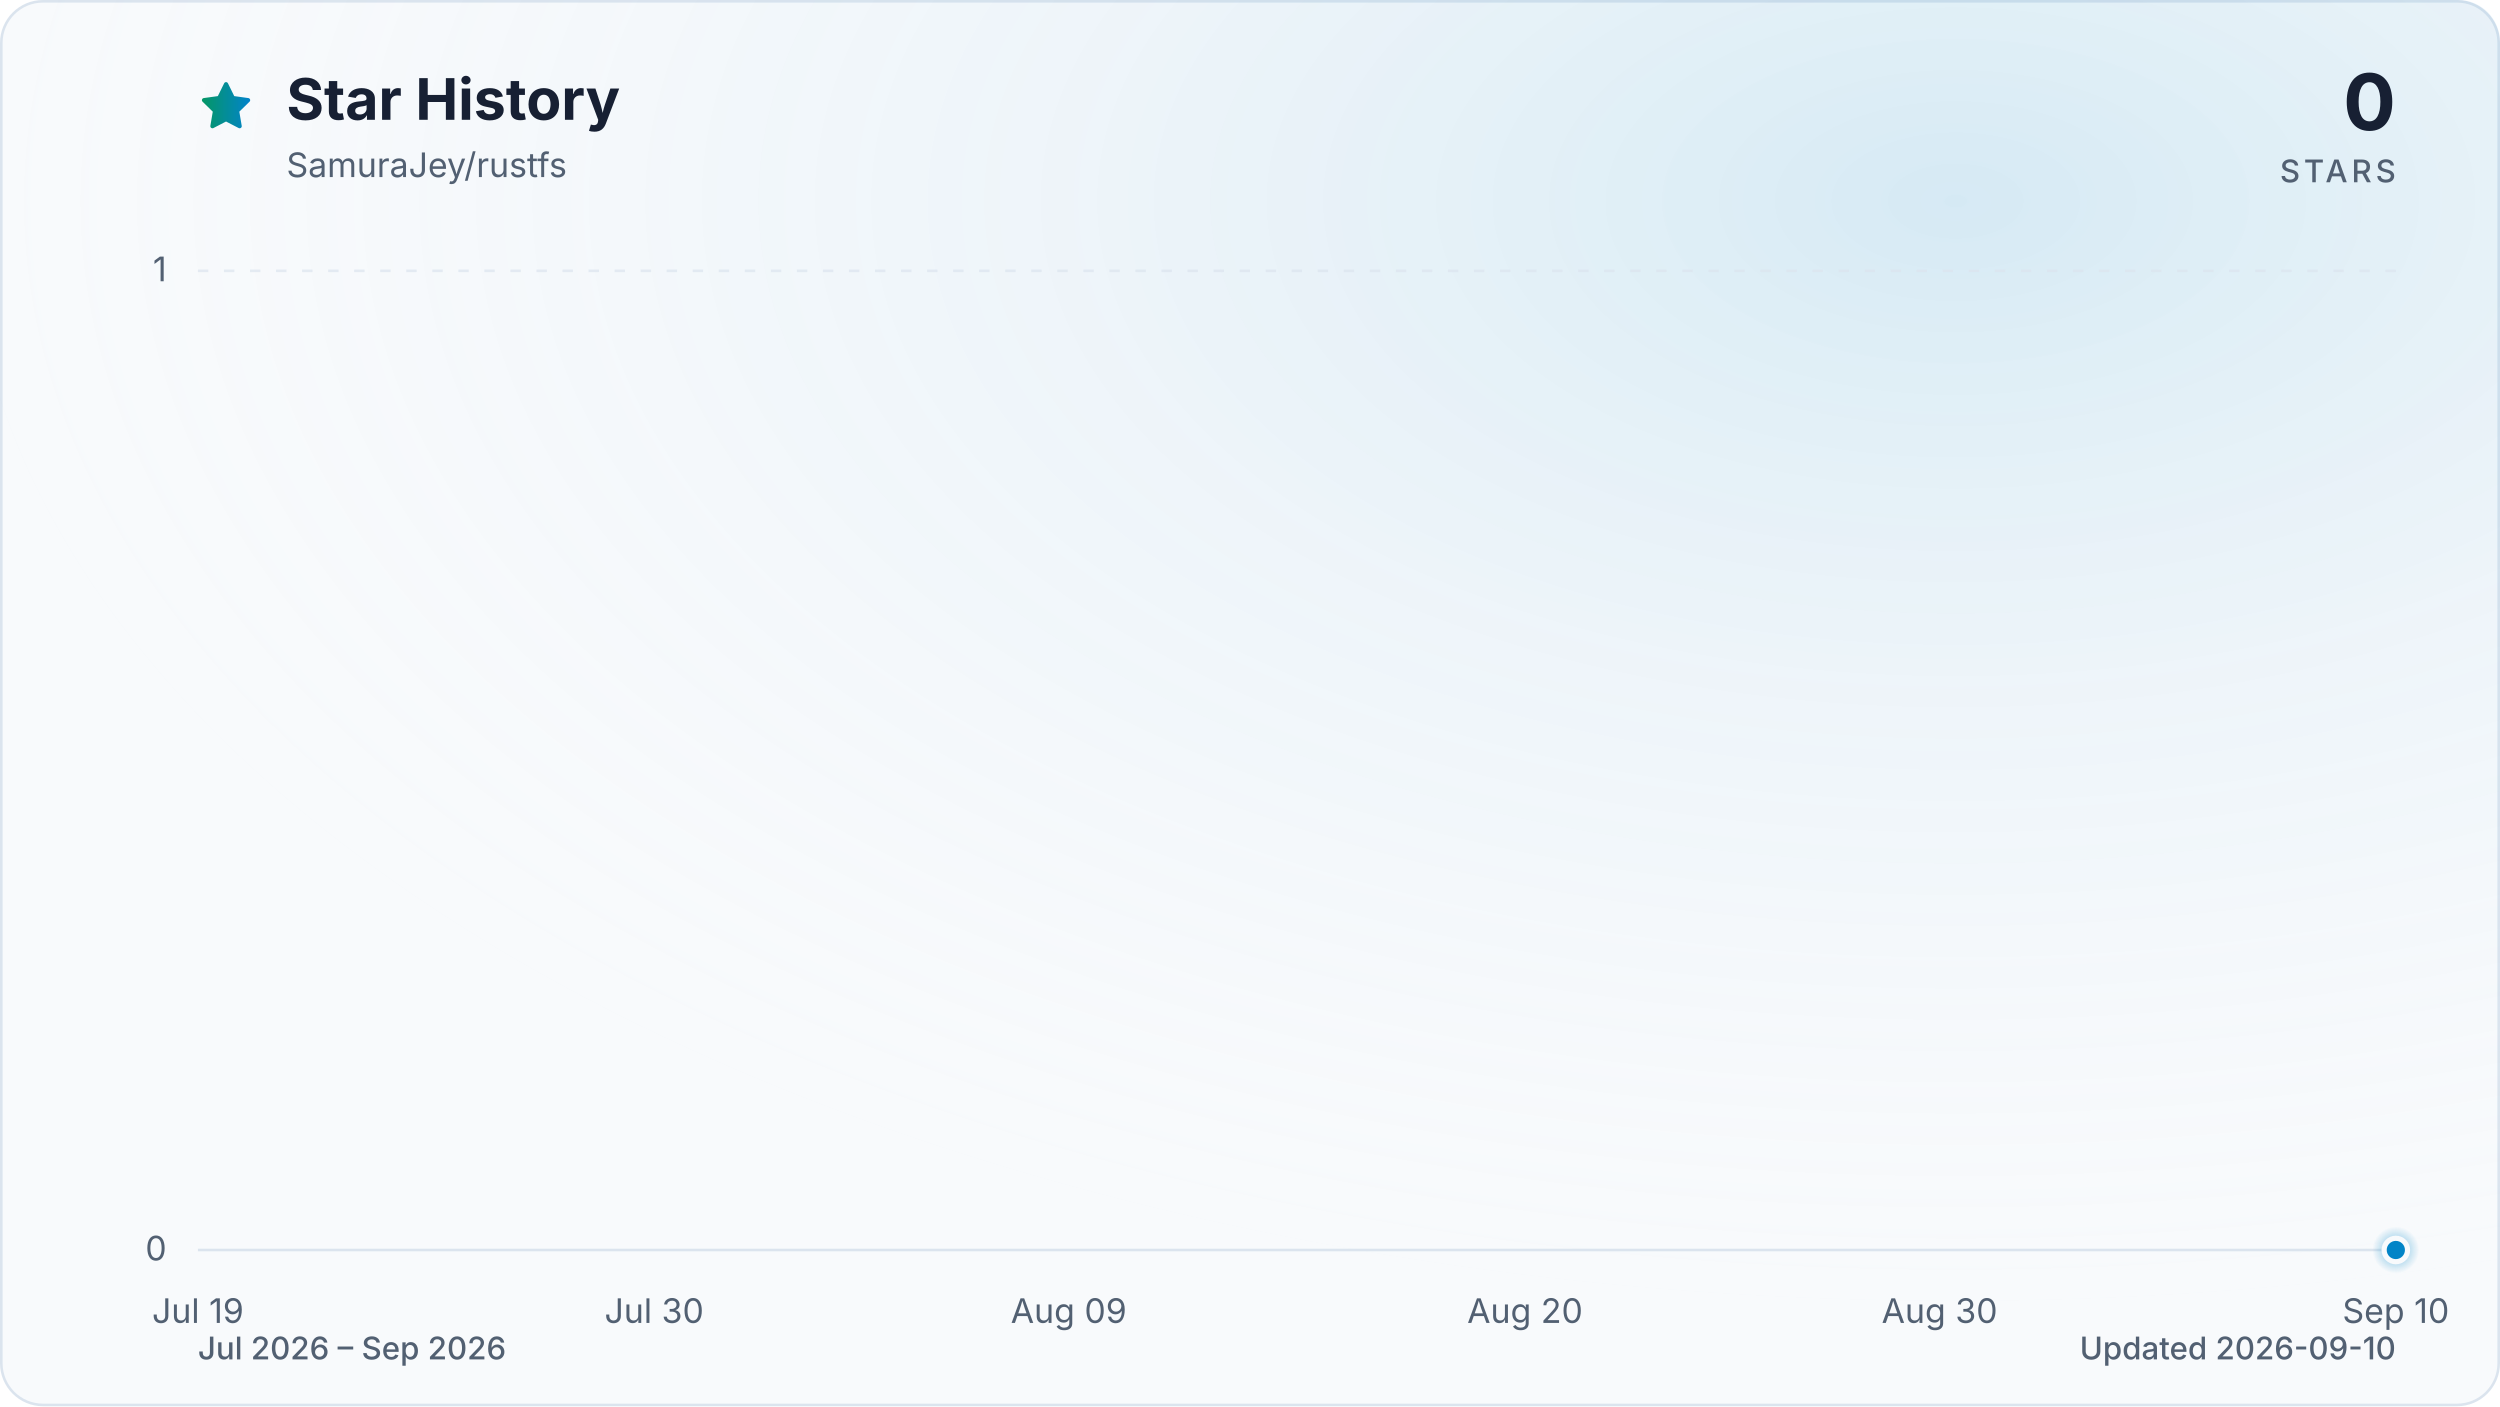
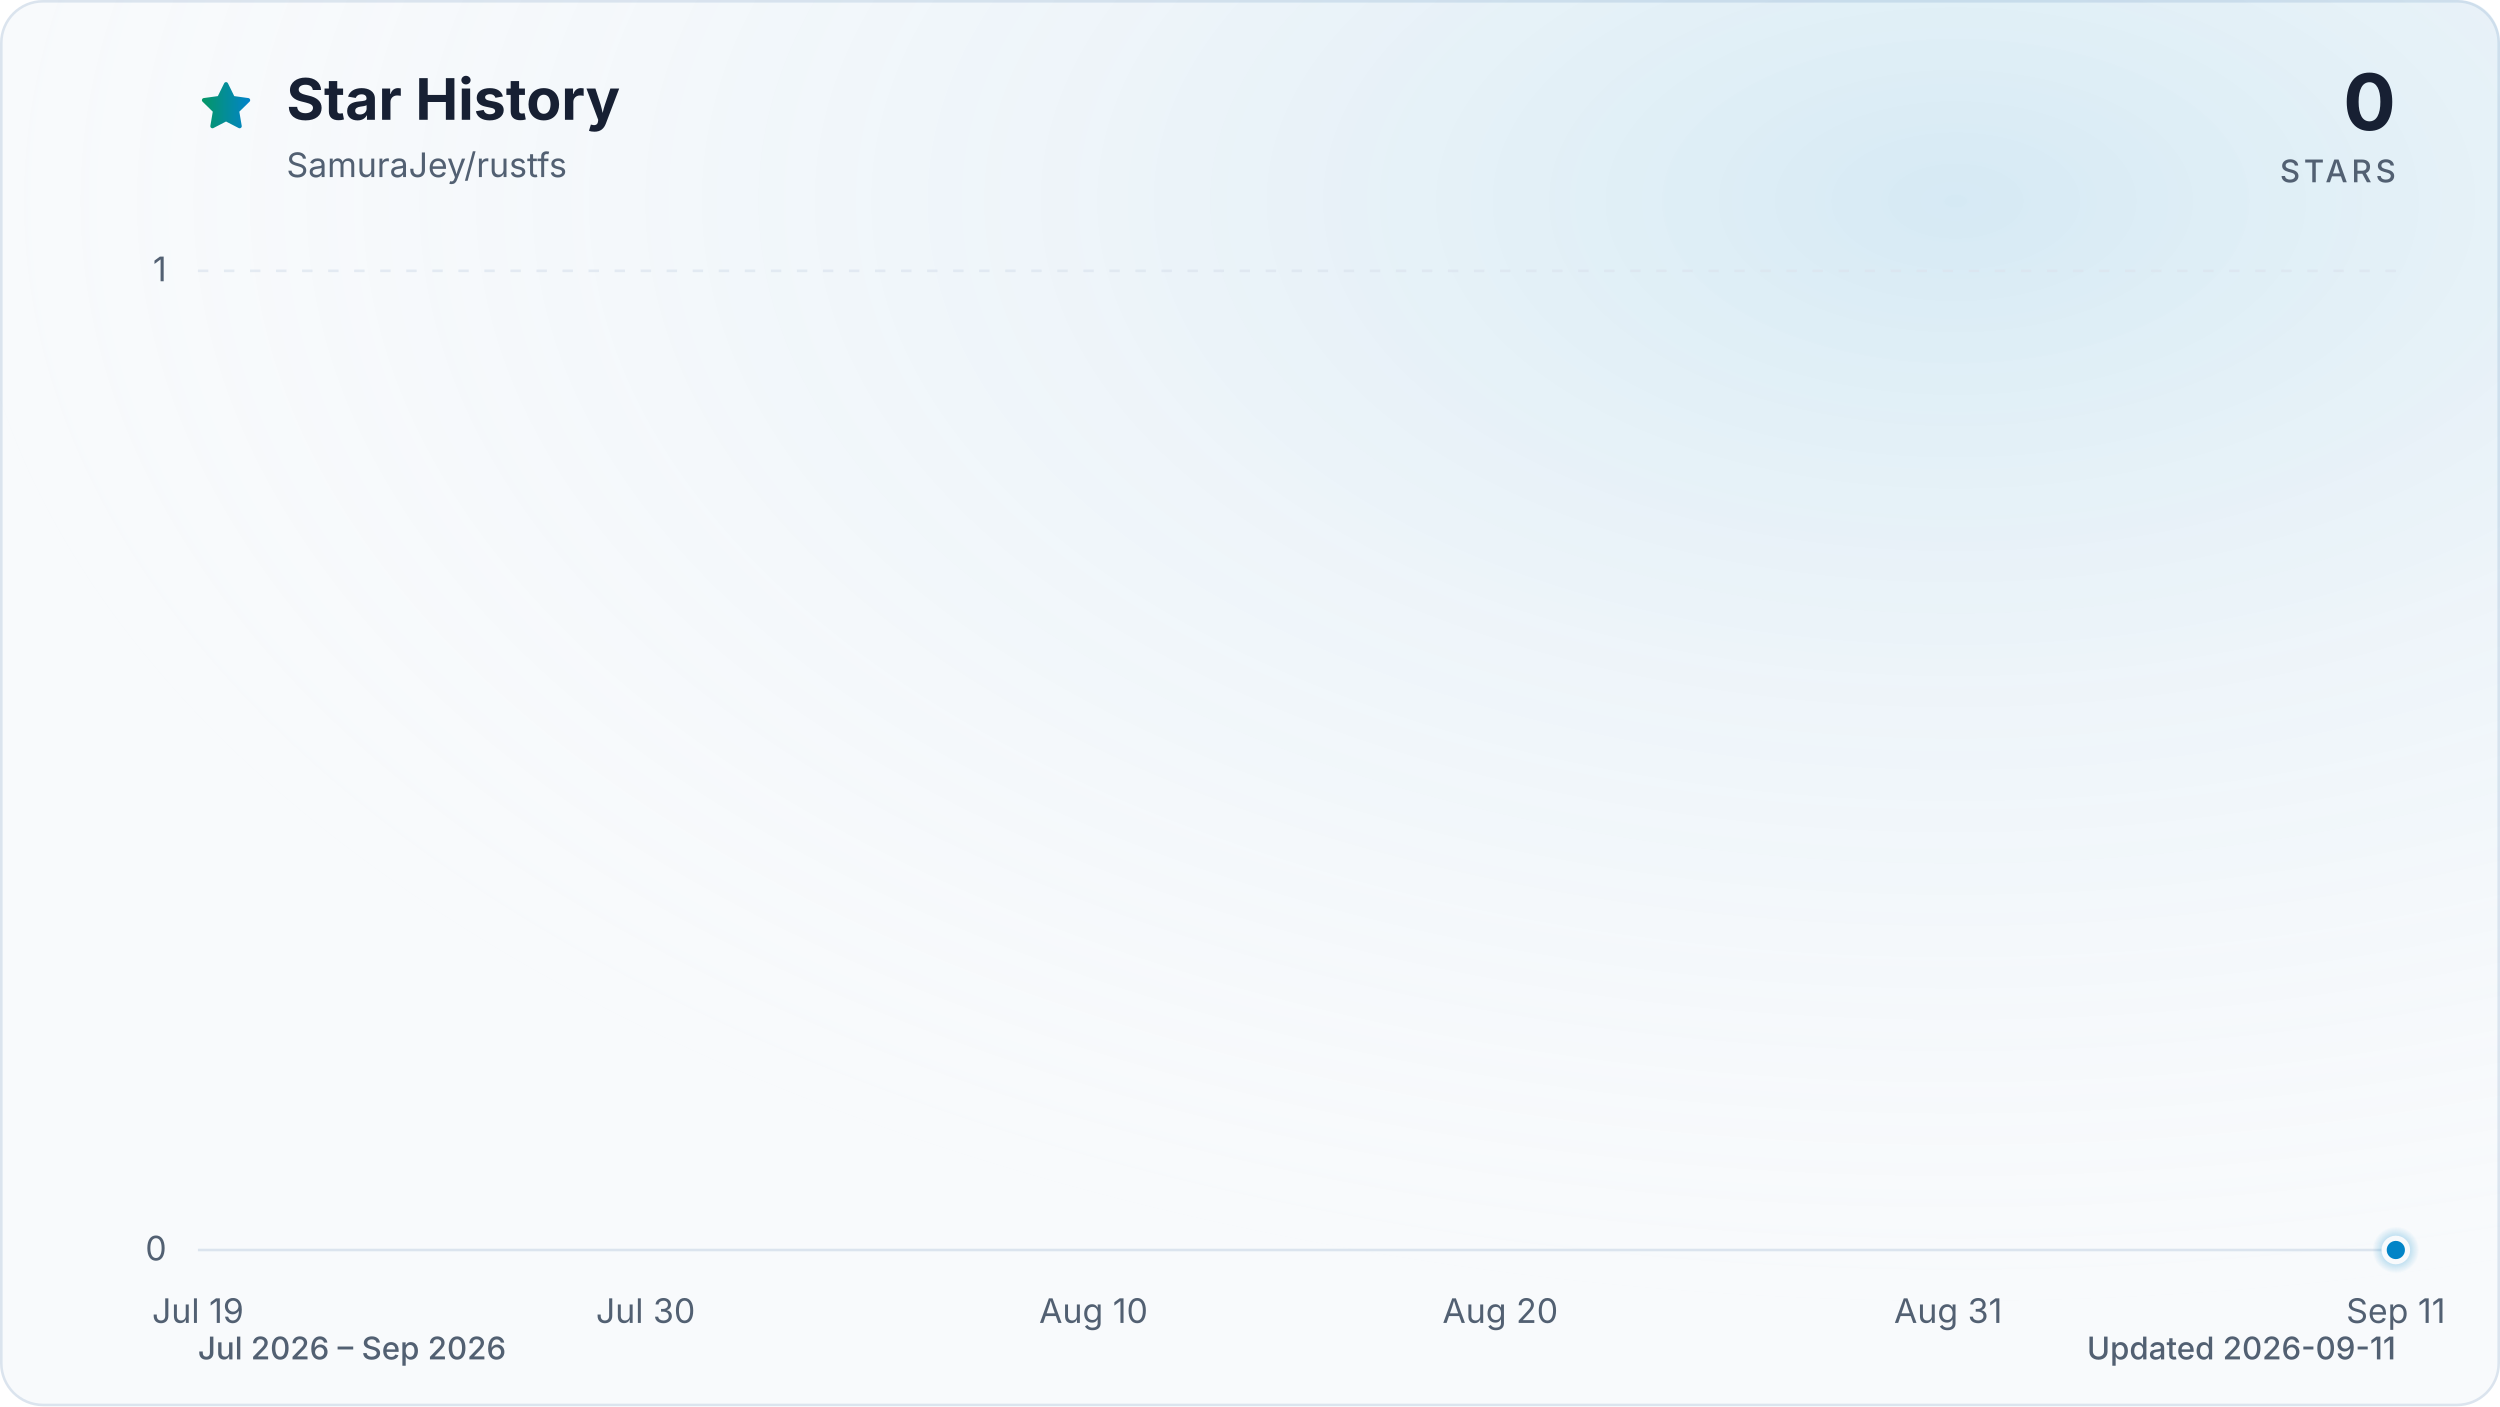
<svg xmlns="http://www.w3.org/2000/svg" viewBox="0 0 960 540" role="img" aria-labelledby="title description" data-style="gradient" data-variant="glow" data-animated="true">
  <defs>
    <linearGradient id="trend" x1="0" y1="0" x2="1" y2="0">
      <stop offset="0%" stop-color="#059669" />
      <stop offset="100%" stop-color="#0284c7" />
    </linearGradient>
    <linearGradient id="area" x1="0" y1="0" x2="0" y2="1">
      <stop offset="0%" stop-color="#059669" stop-opacity="0.30" />
      <stop offset="55%" stop-color="#0284c7" stop-opacity="0.10" />
      <stop offset="100%" stop-color="#0284c7" stop-opacity="0.01" />
    </linearGradient>
    <radialGradient id="marker-halo" cx="50%" cy="50%" r="50%">
      <stop offset="0%" stop-color="#0284c7" stop-opacity="0.55" />
      <stop offset="100%" stop-color="#0284c7" stop-opacity="0" />
    </radialGradient>
    <radialGradient id="surface-glow" cx="78%" cy="14%" r="80%">
      <stop offset="0%" stop-color="#0284c7" stop-opacity="0.14" />
      <stop offset="100%" stop-color="#f8fafc" stop-opacity="0" />
    </radialGradient>
    <filter id="trend-glow" x="-20%" y="-20%" width="140%" height="140%">
      <feGaussianBlur stdDeviation="7" />
    </filter>
  </defs>
  <style>
.trend-enter{transform-box:fill-box;transform-origin:center;animation:trend-enter 520ms cubic-bezier(0.16,1,0.3,1)}
.marker-enter{transform-box:fill-box;transform-origin:center;animation:marker-enter 320ms cubic-bezier(0.16,1,0.3,1) 200ms both}
.marker-pulse{transform-box:fill-box;transform-origin:center;animation:marker-pulse 2.6s ease-out infinite}
@keyframes trend-enter{from{opacity:.35;transform:translateY(10px)}to{opacity:1;transform:translateY(0)}}
@keyframes marker-enter{from{opacity:0;transform:scale(.4)}to{opacity:1;transform:scale(1)}}
@keyframes marker-pulse{0%{opacity:.5;transform:scale(.7)}70%,100%{opacity:0;transform:scale(2.1)}}
@media (prefers-reduced-motion:reduce){.trend-enter,.marker-enter,.marker-pulse{animation:none!important}}
@media (prefers-reduced-motion:reduce){.marker-pulse{opacity:0}}
</style>
  <rect x="0.5" y="0.5" width="959" height="539" fill="#f8fafc" stroke="#dbe4ee" stroke-width="1" rx="16" />
  <rect width="960" height="540" fill="url(#surface-glow)" rx="16" />
  <path d="M12 2.6l2.9 5.9 6.5.9-4.7 4.6 1.1 6.5-5.8-3-5.8 3 1.1-6.5-4.7-4.6 6.5-.9L12 2.6Z" transform="translate(76 30) scale(.9)" fill="url(#trend)" stroke="url(#trend)" stroke-width="1.8" stroke-linejoin="round" aria-hidden="true" />
  <text x="110" y="46" fill="#172033" font-family="ui-sans-serif, system-ui, -apple-system, BlinkMacSystemFont, 'Segoe UI', sans-serif" font-size="22" font-weight="700">Star History</text>
  <text x="110" y="68" fill="#526072" font-family="ui-sans-serif, system-ui, -apple-system, BlinkMacSystemFont, 'Segoe UI', sans-serif" font-size="13">SamuraJey/rustfs</text>
  <text x="920" y="50" fill="#172033" font-family="ui-sans-serif, system-ui, -apple-system, BlinkMacSystemFont, 'Segoe UI', sans-serif" font-size="30" font-weight="700" text-anchor="end">0</text>
  <text x="920" y="70" fill="#526072" font-family="ui-sans-serif, system-ui, -apple-system, BlinkMacSystemFont, 'Segoe UI', sans-serif" font-size="12" font-weight="500" letter-spacing="1.5" text-anchor="end">STARS</text>
  <line x1="76" y1="480.0" x2="920" y2="480.0" stroke="#dbe4ee" stroke-width="1" stroke-dasharray="0" opacity="1" />
  <text x="64" y="484.0" fill="#526072" font-family="ui-sans-serif, system-ui, -apple-system, BlinkMacSystemFont, 'Segoe UI', sans-serif" font-size="13" text-anchor="end">0</text>
  <line x1="76" y1="104.0" x2="920" y2="104.0" stroke="#dbe4ee" stroke-width="1" stroke-dasharray="4 6" opacity="0.7" />
  <text x="64" y="108.0" fill="#526072" font-family="ui-sans-serif, system-ui, -apple-system, BlinkMacSystemFont, 'Segoe UI', sans-serif" font-size="13" text-anchor="end">1</text>
  <text x="76.0" y="508" fill="#526072" font-family="ui-sans-serif, system-ui, -apple-system, BlinkMacSystemFont, 'Segoe UI', sans-serif" font-size="13" text-anchor="middle">Jul 19</text>
-   <text x="251.2" y="508" fill="#526072" font-family="ui-sans-serif, system-ui, -apple-system, BlinkMacSystemFont, 'Segoe UI', sans-serif" font-size="13" text-anchor="middle">Jul 30</text>
-   <text x="410.4" y="508" fill="#526072" font-family="ui-sans-serif, system-ui, -apple-system, BlinkMacSystemFont, 'Segoe UI', sans-serif" font-size="13" text-anchor="middle">Aug 09</text>
-   <text x="585.6" y="508" fill="#526072" font-family="ui-sans-serif, system-ui, -apple-system, BlinkMacSystemFont, 'Segoe UI', sans-serif" font-size="13" text-anchor="middle">Aug 20</text>
-   <text x="744.8" y="508" fill="#526072" font-family="ui-sans-serif, system-ui, -apple-system, BlinkMacSystemFont, 'Segoe UI', sans-serif" font-size="13" text-anchor="middle">Aug 30</text>
-   <text x="920.0" y="508" fill="#526072" font-family="ui-sans-serif, system-ui, -apple-system, BlinkMacSystemFont, 'Segoe UI', sans-serif" font-size="13" text-anchor="middle">Sep 10</text>
+   <text x="247.9" y="508" fill="#526072" font-family="ui-sans-serif, system-ui, -apple-system, BlinkMacSystemFont, 'Segoe UI', sans-serif" font-size="13" text-anchor="middle">Jul 30</text>
+   <text x="419.9" y="508" fill="#526072" font-family="ui-sans-serif, system-ui, -apple-system, BlinkMacSystemFont, 'Segoe UI', sans-serif" font-size="13" text-anchor="middle">Aug 10</text>
+   <text x="576.1" y="508" fill="#526072" font-family="ui-sans-serif, system-ui, -apple-system, BlinkMacSystemFont, 'Segoe UI', sans-serif" font-size="13" text-anchor="middle">Aug 20</text>
+   <text x="748.1" y="508" fill="#526072" font-family="ui-sans-serif, system-ui, -apple-system, BlinkMacSystemFont, 'Segoe UI', sans-serif" font-size="13" text-anchor="middle">Aug 31</text>
+   <text x="920.0" y="508" fill="#526072" font-family="ui-sans-serif, system-ui, -apple-system, BlinkMacSystemFont, 'Segoe UI', sans-serif" font-size="13" text-anchor="middle">Sep 11</text>
  <g class="trend-enter">
-     <path d="M 76.0 480.0 C 81.3 480.0, 86.6 480.0, 91.9 480.0 C 97.2 480.0, 102.5 480.0, 107.8 480.0 C 113.2 480.0, 118.5 480.0, 123.8 480.0 C 129.1 480.0, 134.4 480.0, 139.7 480.0 C 145.0 480.0, 150.3 480.0, 155.6 480.0 C 160.9 480.0, 166.2 480.0, 171.5 480.0 C 176.9 480.0, 182.2 480.0, 187.5 480.0 C 192.8 480.0, 198.1 480.0, 203.4 480.0 C 208.7 480.0, 214.0 480.0, 219.3 480.0 C 224.6 480.0, 229.9 480.0, 235.2 480.0 C 240.6 480.0, 245.9 480.0, 251.2 480.0 C 256.5 480.0, 261.8 480.0, 267.1 480.0 C 272.4 480.0, 277.7 480.0, 283.0 480.0 C 288.3 480.0, 293.6 480.0, 298.9 480.0 C 304.3 480.0, 309.6 480.0, 314.9 480.0 C 320.2 480.0, 325.5 480.0, 330.8 480.0 C 336.1 480.0, 341.4 480.0, 346.7 480.0 C 352.0 480.0, 357.3 480.0, 362.6 480.0 C 367.9 480.0, 373.3 480.0, 378.6 480.0 C 383.9 480.0, 389.2 480.0, 394.5 480.0 C 399.8 480.0, 405.1 480.0, 410.4 480.0 C 415.7 480.0, 421.0 480.0, 426.3 480.0 C 431.6 480.0, 437.0 480.0, 442.3 480.0 C 447.6 480.0, 452.9 480.0, 458.2 480.0 C 463.5 480.0, 468.8 480.0, 474.1 480.0 C 479.4 480.0, 484.7 480.0, 490.0 480.0 C 495.3 480.0, 500.7 480.0, 506.0 480.0 C 511.3 480.0, 516.6 480.0, 521.9 480.0 C 527.2 480.0, 532.5 480.0, 537.8 480.0 C 543.1 480.0, 548.4 480.0, 553.7 480.0 C 559.0 480.0, 564.4 480.0, 569.7 480.0 C 575.0 480.0, 580.3 480.0, 585.6 480.0 C 590.9 480.0, 596.2 480.0, 601.5 480.0 C 606.8 480.0, 612.1 480.0, 617.4 480.0 C 622.7 480.0, 628.1 480.0, 633.4 480.0 C 638.7 480.0, 644.0 480.0, 649.3 480.0 C 654.6 480.0, 659.9 480.0, 665.2 480.0 C 670.5 480.0, 675.8 480.0, 681.1 480.0 C 686.4 480.0, 691.7 480.0, 697.1 480.0 C 702.4 480.0, 707.7 480.0, 713.0 480.0 C 718.3 480.0, 723.6 480.0, 728.9 480.0 C 734.2 480.0, 739.5 480.0, 744.8 480.0 C 750.1 480.0, 755.4 480.0, 760.8 480.0 C 766.1 480.0, 771.4 480.0, 776.7 480.0 C 782.0 480.0, 787.3 480.0, 792.6 480.0 C 797.9 480.0, 803.2 480.0, 808.5 480.0 C 813.8 480.0, 819.1 480.0, 824.5 480.0 C 829.8 480.0, 835.1 480.0, 840.4 480.0 C 845.7 480.0, 851.0 480.0, 856.3 480.0 C 861.6 480.0, 866.9 480.0, 872.2 480.0 C 877.5 480.0, 882.8 480.0, 888.2 480.0 C 893.5 480.0, 898.8 480.0, 904.1 480.0 C 909.4 480.0, 914.7 480.0, 920.0 480.0 L 920.0 480.0 L 76.0 480.0 Z" fill="url(#area)" />
-     <path d="M 76.0 480.0 C 81.3 480.0, 86.6 480.0, 91.9 480.0 C 97.2 480.0, 102.5 480.0, 107.8 480.0 C 113.2 480.0, 118.5 480.0, 123.8 480.0 C 129.1 480.0, 134.4 480.0, 139.7 480.0 C 145.0 480.0, 150.3 480.0, 155.6 480.0 C 160.9 480.0, 166.2 480.0, 171.5 480.0 C 176.9 480.0, 182.2 480.0, 187.5 480.0 C 192.8 480.0, 198.1 480.0, 203.4 480.0 C 208.7 480.0, 214.0 480.0, 219.3 480.0 C 224.6 480.0, 229.9 480.0, 235.2 480.0 C 240.6 480.0, 245.9 480.0, 251.2 480.0 C 256.5 480.0, 261.8 480.0, 267.1 480.0 C 272.4 480.0, 277.7 480.0, 283.0 480.0 C 288.3 480.0, 293.6 480.0, 298.9 480.0 C 304.3 480.0, 309.6 480.0, 314.9 480.0 C 320.2 480.0, 325.5 480.0, 330.8 480.0 C 336.1 480.0, 341.4 480.0, 346.7 480.0 C 352.0 480.0, 357.3 480.0, 362.6 480.0 C 367.9 480.0, 373.3 480.0, 378.6 480.0 C 383.9 480.0, 389.2 480.0, 394.5 480.0 C 399.8 480.0, 405.1 480.0, 410.4 480.0 C 415.7 480.0, 421.0 480.0, 426.3 480.0 C 431.6 480.0, 437.0 480.0, 442.3 480.0 C 447.6 480.0, 452.9 480.0, 458.2 480.0 C 463.5 480.0, 468.8 480.0, 474.1 480.0 C 479.4 480.0, 484.7 480.0, 490.0 480.0 C 495.3 480.0, 500.7 480.0, 506.0 480.0 C 511.3 480.0, 516.6 480.0, 521.9 480.0 C 527.2 480.0, 532.5 480.0, 537.8 480.0 C 543.1 480.0, 548.4 480.0, 553.7 480.0 C 559.0 480.0, 564.4 480.0, 569.7 480.0 C 575.0 480.0, 580.3 480.0, 585.6 480.0 C 590.9 480.0, 596.2 480.0, 601.5 480.0 C 606.8 480.0, 612.1 480.0, 617.4 480.0 C 622.7 480.0, 628.1 480.0, 633.4 480.0 C 638.7 480.0, 644.0 480.0, 649.3 480.0 C 654.6 480.0, 659.9 480.0, 665.2 480.0 C 670.5 480.0, 675.8 480.0, 681.1 480.0 C 686.4 480.0, 691.7 480.0, 697.1 480.0 C 702.4 480.0, 707.7 480.0, 713.0 480.0 C 718.3 480.0, 723.6 480.0, 728.9 480.0 C 734.2 480.0, 739.5 480.0, 744.8 480.0 C 750.1 480.0, 755.4 480.0, 760.8 480.0 C 766.1 480.0, 771.4 480.0, 776.7 480.0 C 782.0 480.0, 787.3 480.0, 792.6 480.0 C 797.9 480.0, 803.2 480.0, 808.5 480.0 C 813.8 480.0, 819.1 480.0, 824.5 480.0 C 829.8 480.0, 835.1 480.0, 840.4 480.0 C 845.7 480.0, 851.0 480.0, 856.3 480.0 C 861.6 480.0, 866.9 480.0, 872.2 480.0 C 877.5 480.0, 882.8 480.0, 888.2 480.0 C 893.5 480.0, 898.8 480.0, 904.1 480.0 C 909.4 480.0, 914.7 480.0, 920.0 480.0" fill="none" stroke="url(#trend)" stroke-width="12" stroke-linecap="round" stroke-linejoin="round" opacity="0.16" filter="url(#trend-glow)" />
-     <path d="M 76.0 480.0 C 81.3 480.0, 86.6 480.0, 91.9 480.0 C 97.2 480.0, 102.5 480.0, 107.8 480.0 C 113.2 480.0, 118.5 480.0, 123.8 480.0 C 129.1 480.0, 134.4 480.0, 139.7 480.0 C 145.0 480.0, 150.3 480.0, 155.6 480.0 C 160.9 480.0, 166.2 480.0, 171.5 480.0 C 176.9 480.0, 182.2 480.0, 187.5 480.0 C 192.8 480.0, 198.1 480.0, 203.4 480.0 C 208.7 480.0, 214.0 480.0, 219.3 480.0 C 224.6 480.0, 229.9 480.0, 235.2 480.0 C 240.6 480.0, 245.9 480.0, 251.2 480.0 C 256.5 480.0, 261.8 480.0, 267.1 480.0 C 272.4 480.0, 277.7 480.0, 283.0 480.0 C 288.3 480.0, 293.6 480.0, 298.9 480.0 C 304.3 480.0, 309.6 480.0, 314.9 480.0 C 320.2 480.0, 325.5 480.0, 330.8 480.0 C 336.1 480.0, 341.4 480.0, 346.7 480.0 C 352.0 480.0, 357.3 480.0, 362.6 480.0 C 367.9 480.0, 373.3 480.0, 378.6 480.0 C 383.9 480.0, 389.2 480.0, 394.5 480.0 C 399.8 480.0, 405.1 480.0, 410.4 480.0 C 415.7 480.0, 421.0 480.0, 426.3 480.0 C 431.6 480.0, 437.0 480.0, 442.3 480.0 C 447.6 480.0, 452.9 480.0, 458.2 480.0 C 463.5 480.0, 468.8 480.0, 474.1 480.0 C 479.4 480.0, 484.7 480.0, 490.0 480.0 C 495.3 480.0, 500.7 480.0, 506.0 480.0 C 511.3 480.0, 516.6 480.0, 521.9 480.0 C 527.2 480.0, 532.5 480.0, 537.8 480.0 C 543.1 480.0, 548.4 480.0, 553.7 480.0 C 559.0 480.0, 564.4 480.0, 569.7 480.0 C 575.0 480.0, 580.3 480.0, 585.6 480.0 C 590.9 480.0, 596.2 480.0, 601.5 480.0 C 606.8 480.0, 612.1 480.0, 617.4 480.0 C 622.7 480.0, 628.1 480.0, 633.4 480.0 C 638.7 480.0, 644.0 480.0, 649.3 480.0 C 654.6 480.0, 659.9 480.0, 665.2 480.0 C 670.5 480.0, 675.8 480.0, 681.1 480.0 C 686.4 480.0, 691.7 480.0, 697.1 480.0 C 702.4 480.0, 707.7 480.0, 713.0 480.0 C 718.3 480.0, 723.6 480.0, 728.9 480.0 C 734.2 480.0, 739.5 480.0, 744.8 480.0 C 750.1 480.0, 755.4 480.0, 760.8 480.0 C 766.1 480.0, 771.4 480.0, 776.7 480.0 C 782.0 480.0, 787.3 480.0, 792.6 480.0 C 797.9 480.0, 803.2 480.0, 808.5 480.0 C 813.8 480.0, 819.1 480.0, 824.5 480.0 C 829.8 480.0, 835.1 480.0, 840.4 480.0 C 845.7 480.0, 851.0 480.0, 856.3 480.0 C 861.6 480.0, 866.9 480.0, 872.2 480.0 C 877.5 480.0, 882.8 480.0, 888.2 480.0 C 893.5 480.0, 898.8 480.0, 904.1 480.0 C 909.4 480.0, 914.7 480.0, 920.0 480.0" fill="none" stroke="url(#trend)" stroke-width="3" stroke-linecap="round" stroke-linejoin="round" />
+     <path d="M 76.0 480.0 C 81.2 480.0, 86.4 480.0, 91.6 480.0 C 96.8 480.0, 102.0 480.0, 107.3 480.0 C 112.5 480.0, 117.7 480.0, 122.9 480.0 C 128.1 480.0, 133.3 480.0, 138.5 480.0 C 143.7 480.0, 148.9 480.0, 154.1 480.0 C 159.4 480.0, 164.6 480.0, 169.8 480.0 C 175.0 480.0, 180.2 480.0, 185.4 480.0 C 190.6 480.0, 195.8 480.0, 201.0 480.0 C 206.2 480.0, 211.5 480.0, 216.7 480.0 C 221.9 480.0, 227.1 480.0, 232.3 480.0 C 237.5 480.0, 242.7 480.0, 247.9 480.0 C 253.1 480.0, 258.3 480.0, 263.6 480.0 C 268.8 480.0, 274.0 480.0, 279.2 480.0 C 284.4 480.0, 289.6 480.0, 294.8 480.0 C 300.0 480.0, 305.2 480.0, 310.4 480.0 C 315.7 480.0, 320.9 480.0, 326.1 480.0 C 331.3 480.0, 336.5 480.0, 341.7 480.0 C 346.9 480.0, 352.1 480.0, 357.3 480.0 C 362.5 480.0, 367.8 480.0, 373.0 480.0 C 378.2 480.0, 383.4 480.0, 388.6 480.0 C 393.8 480.0, 399.0 480.0, 404.2 480.0 C 409.4 480.0, 414.6 480.0, 419.9 480.0 C 425.1 480.0, 430.3 480.0, 435.5 480.0 C 440.7 480.0, 445.9 480.0, 451.1 480.0 C 456.3 480.0, 461.5 480.0, 466.7 480.0 C 472.0 480.0, 477.2 480.0, 482.4 480.0 C 487.6 480.0, 492.8 480.0, 498.0 480.0 C 503.2 480.0, 508.4 480.0, 513.6 480.0 C 518.8 480.0, 524.0 480.0, 529.3 480.0 C 534.5 480.0, 539.7 480.0, 544.9 480.0 C 550.1 480.0, 555.3 480.0, 560.5 480.0 C 565.7 480.0, 570.9 480.0, 576.1 480.0 C 581.4 480.0, 586.6 480.0, 591.8 480.0 C 597.0 480.0, 602.2 480.0, 607.4 480.0 C 612.6 480.0, 617.8 480.0, 623.0 480.0 C 628.2 480.0, 633.5 480.0, 638.7 480.0 C 643.9 480.0, 649.1 480.0, 654.3 480.0 C 659.5 480.0, 664.7 480.0, 669.9 480.0 C 675.1 480.0, 680.3 480.0, 685.6 480.0 C 690.8 480.0, 696.0 480.0, 701.2 480.0 C 706.4 480.0, 711.6 480.0, 716.8 480.0 C 722.0 480.0, 727.2 480.0, 732.4 480.0 C 737.7 480.0, 742.9 480.0, 748.1 480.0 C 753.3 480.0, 758.5 480.0, 763.7 480.0 C 768.9 480.0, 774.1 480.0, 779.3 480.0 C 784.5 480.0, 789.8 480.0, 795.0 480.0 C 800.2 480.0, 805.4 480.0, 810.6 480.0 C 815.8 480.0, 821.0 480.0, 826.2 480.0 C 831.4 480.0, 836.6 480.0, 841.9 480.0 C 847.1 480.0, 852.3 480.0, 857.5 480.0 C 862.7 480.0, 867.9 480.0, 873.1 480.0 C 878.3 480.0, 883.5 480.0, 888.7 480.0 C 894.0 480.0, 899.2 480.0, 904.4 480.0 C 909.6 480.0, 914.8 480.0, 920.0 480.0 L 920.0 480.0 L 76.0 480.0 Z" fill="url(#area)" />
+     <path d="M 76.0 480.0 C 81.2 480.0, 86.4 480.0, 91.6 480.0 C 96.8 480.0, 102.0 480.0, 107.3 480.0 C 112.5 480.0, 117.7 480.0, 122.9 480.0 C 128.1 480.0, 133.3 480.0, 138.5 480.0 C 143.7 480.0, 148.9 480.0, 154.1 480.0 C 159.4 480.0, 164.6 480.0, 169.8 480.0 C 175.0 480.0, 180.2 480.0, 185.4 480.0 C 190.6 480.0, 195.8 480.0, 201.0 480.0 C 206.2 480.0, 211.5 480.0, 216.7 480.0 C 221.9 480.0, 227.1 480.0, 232.3 480.0 C 237.5 480.0, 242.7 480.0, 247.9 480.0 C 253.1 480.0, 258.3 480.0, 263.6 480.0 C 268.8 480.0, 274.0 480.0, 279.2 480.0 C 284.4 480.0, 289.6 480.0, 294.8 480.0 C 300.0 480.0, 305.2 480.0, 310.4 480.0 C 315.7 480.0, 320.9 480.0, 326.1 480.0 C 331.3 480.0, 336.5 480.0, 341.7 480.0 C 346.9 480.0, 352.1 480.0, 357.3 480.0 C 362.5 480.0, 367.8 480.0, 373.0 480.0 C 378.2 480.0, 383.4 480.0, 388.6 480.0 C 393.8 480.0, 399.0 480.0, 404.2 480.0 C 409.4 480.0, 414.6 480.0, 419.9 480.0 C 425.1 480.0, 430.3 480.0, 435.5 480.0 C 440.7 480.0, 445.9 480.0, 451.1 480.0 C 456.3 480.0, 461.5 480.0, 466.7 480.0 C 472.0 480.0, 477.2 480.0, 482.4 480.0 C 487.6 480.0, 492.8 480.0, 498.0 480.0 C 503.2 480.0, 508.4 480.0, 513.6 480.0 C 518.8 480.0, 524.0 480.0, 529.3 480.0 C 534.5 480.0, 539.7 480.0, 544.9 480.0 C 550.1 480.0, 555.3 480.0, 560.5 480.0 C 565.7 480.0, 570.9 480.0, 576.1 480.0 C 581.4 480.0, 586.6 480.0, 591.8 480.0 C 597.0 480.0, 602.2 480.0, 607.4 480.0 C 612.6 480.0, 617.8 480.0, 623.0 480.0 C 628.2 480.0, 633.5 480.0, 638.7 480.0 C 643.9 480.0, 649.1 480.0, 654.3 480.0 C 659.5 480.0, 664.7 480.0, 669.9 480.0 C 675.1 480.0, 680.3 480.0, 685.6 480.0 C 690.8 480.0, 696.0 480.0, 701.2 480.0 C 706.4 480.0, 711.6 480.0, 716.8 480.0 C 722.0 480.0, 727.2 480.0, 732.4 480.0 C 737.7 480.0, 742.9 480.0, 748.1 480.0 C 753.3 480.0, 758.5 480.0, 763.7 480.0 C 768.9 480.0, 774.1 480.0, 779.3 480.0 C 784.5 480.0, 789.8 480.0, 795.0 480.0 C 800.2 480.0, 805.4 480.0, 810.6 480.0 C 815.8 480.0, 821.0 480.0, 826.2 480.0 C 831.4 480.0, 836.6 480.0, 841.9 480.0 C 847.1 480.0, 852.3 480.0, 857.5 480.0 C 862.7 480.0, 867.9 480.0, 873.1 480.0 C 878.3 480.0, 883.5 480.0, 888.7 480.0 C 894.0 480.0, 899.2 480.0, 904.4 480.0 C 909.6 480.0, 914.8 480.0, 920.0 480.0" fill="none" stroke="url(#trend)" stroke-width="12" stroke-linecap="round" stroke-linejoin="round" opacity="0.16" filter="url(#trend-glow)" />
+     <path d="M 76.0 480.0 C 81.2 480.0, 86.4 480.0, 91.6 480.0 C 96.8 480.0, 102.0 480.0, 107.3 480.0 C 112.5 480.0, 117.7 480.0, 122.9 480.0 C 128.1 480.0, 133.3 480.0, 138.5 480.0 C 143.7 480.0, 148.9 480.0, 154.1 480.0 C 159.4 480.0, 164.6 480.0, 169.8 480.0 C 175.0 480.0, 180.2 480.0, 185.4 480.0 C 190.6 480.0, 195.8 480.0, 201.0 480.0 C 206.2 480.0, 211.5 480.0, 216.7 480.0 C 221.9 480.0, 227.1 480.0, 232.3 480.0 C 237.5 480.0, 242.7 480.0, 247.9 480.0 C 253.1 480.0, 258.3 480.0, 263.6 480.0 C 268.8 480.0, 274.0 480.0, 279.2 480.0 C 284.4 480.0, 289.6 480.0, 294.8 480.0 C 300.0 480.0, 305.2 480.0, 310.4 480.0 C 315.7 480.0, 320.9 480.0, 326.1 480.0 C 331.3 480.0, 336.5 480.0, 341.7 480.0 C 346.9 480.0, 352.1 480.0, 357.3 480.0 C 362.5 480.0, 367.8 480.0, 373.0 480.0 C 378.2 480.0, 383.4 480.0, 388.6 480.0 C 393.8 480.0, 399.0 480.0, 404.2 480.0 C 409.4 480.0, 414.6 480.0, 419.9 480.0 C 425.1 480.0, 430.3 480.0, 435.5 480.0 C 440.7 480.0, 445.9 480.0, 451.1 480.0 C 456.3 480.0, 461.5 480.0, 466.7 480.0 C 472.0 480.0, 477.2 480.0, 482.4 480.0 C 487.6 480.0, 492.8 480.0, 498.0 480.0 C 503.2 480.0, 508.4 480.0, 513.6 480.0 C 518.8 480.0, 524.0 480.0, 529.3 480.0 C 534.5 480.0, 539.7 480.0, 544.9 480.0 C 550.1 480.0, 555.3 480.0, 560.5 480.0 C 565.7 480.0, 570.9 480.0, 576.1 480.0 C 581.4 480.0, 586.6 480.0, 591.8 480.0 C 597.0 480.0, 602.2 480.0, 607.4 480.0 C 612.6 480.0, 617.8 480.0, 623.0 480.0 C 628.2 480.0, 633.5 480.0, 638.7 480.0 C 643.9 480.0, 649.1 480.0, 654.3 480.0 C 659.5 480.0, 664.7 480.0, 669.9 480.0 C 675.1 480.0, 680.3 480.0, 685.6 480.0 C 690.8 480.0, 696.0 480.0, 701.2 480.0 C 706.4 480.0, 711.6 480.0, 716.8 480.0 C 722.0 480.0, 727.2 480.0, 732.4 480.0 C 737.7 480.0, 742.9 480.0, 748.1 480.0 C 753.3 480.0, 758.5 480.0, 763.7 480.0 C 768.9 480.0, 774.1 480.0, 779.3 480.0 C 784.5 480.0, 789.8 480.0, 795.0 480.0 C 800.2 480.0, 805.4 480.0, 810.6 480.0 C 815.8 480.0, 821.0 480.0, 826.2 480.0 C 831.4 480.0, 836.6 480.0, 841.9 480.0 C 847.1 480.0, 852.3 480.0, 857.5 480.0 C 862.7 480.0, 867.9 480.0, 873.1 480.0 C 878.3 480.0, 883.5 480.0, 888.7 480.0 C 894.0 480.0, 899.2 480.0, 904.4 480.0 C 909.6 480.0, 914.8 480.0, 920.0 480.0" fill="none" stroke="url(#trend)" stroke-width="3" stroke-linecap="round" stroke-linejoin="round" />
  </g>
  <g class="marker-enter">
    <circle class="marker-pulse" cx="920.0" cy="480.0" r="9" fill="url(#marker-halo)" />
    <circle cx="920.0" cy="480.0" r="4.5" fill="#0284c7" stroke="#f8fafc" stroke-width="2" />
  </g>
  <text x="76" y="522" fill="#526072" font-family="ui-sans-serif, system-ui, -apple-system, BlinkMacSystemFont, 'Segoe UI', sans-serif" font-size="12" font-weight="500">Jul 2026 – Sep 2026</text>
-   <text x="920" y="522" fill="#526072" font-family="ui-sans-serif, system-ui, -apple-system, BlinkMacSystemFont, 'Segoe UI', sans-serif" font-size="12" font-weight="500" text-anchor="end">Updated 2026-09-10</text>
+   <text x="920" y="522" fill="#526072" font-family="ui-sans-serif, system-ui, -apple-system, BlinkMacSystemFont, 'Segoe UI', sans-serif" font-size="12" font-weight="500" text-anchor="end">Updated 2026-09-11</text>
</svg>
